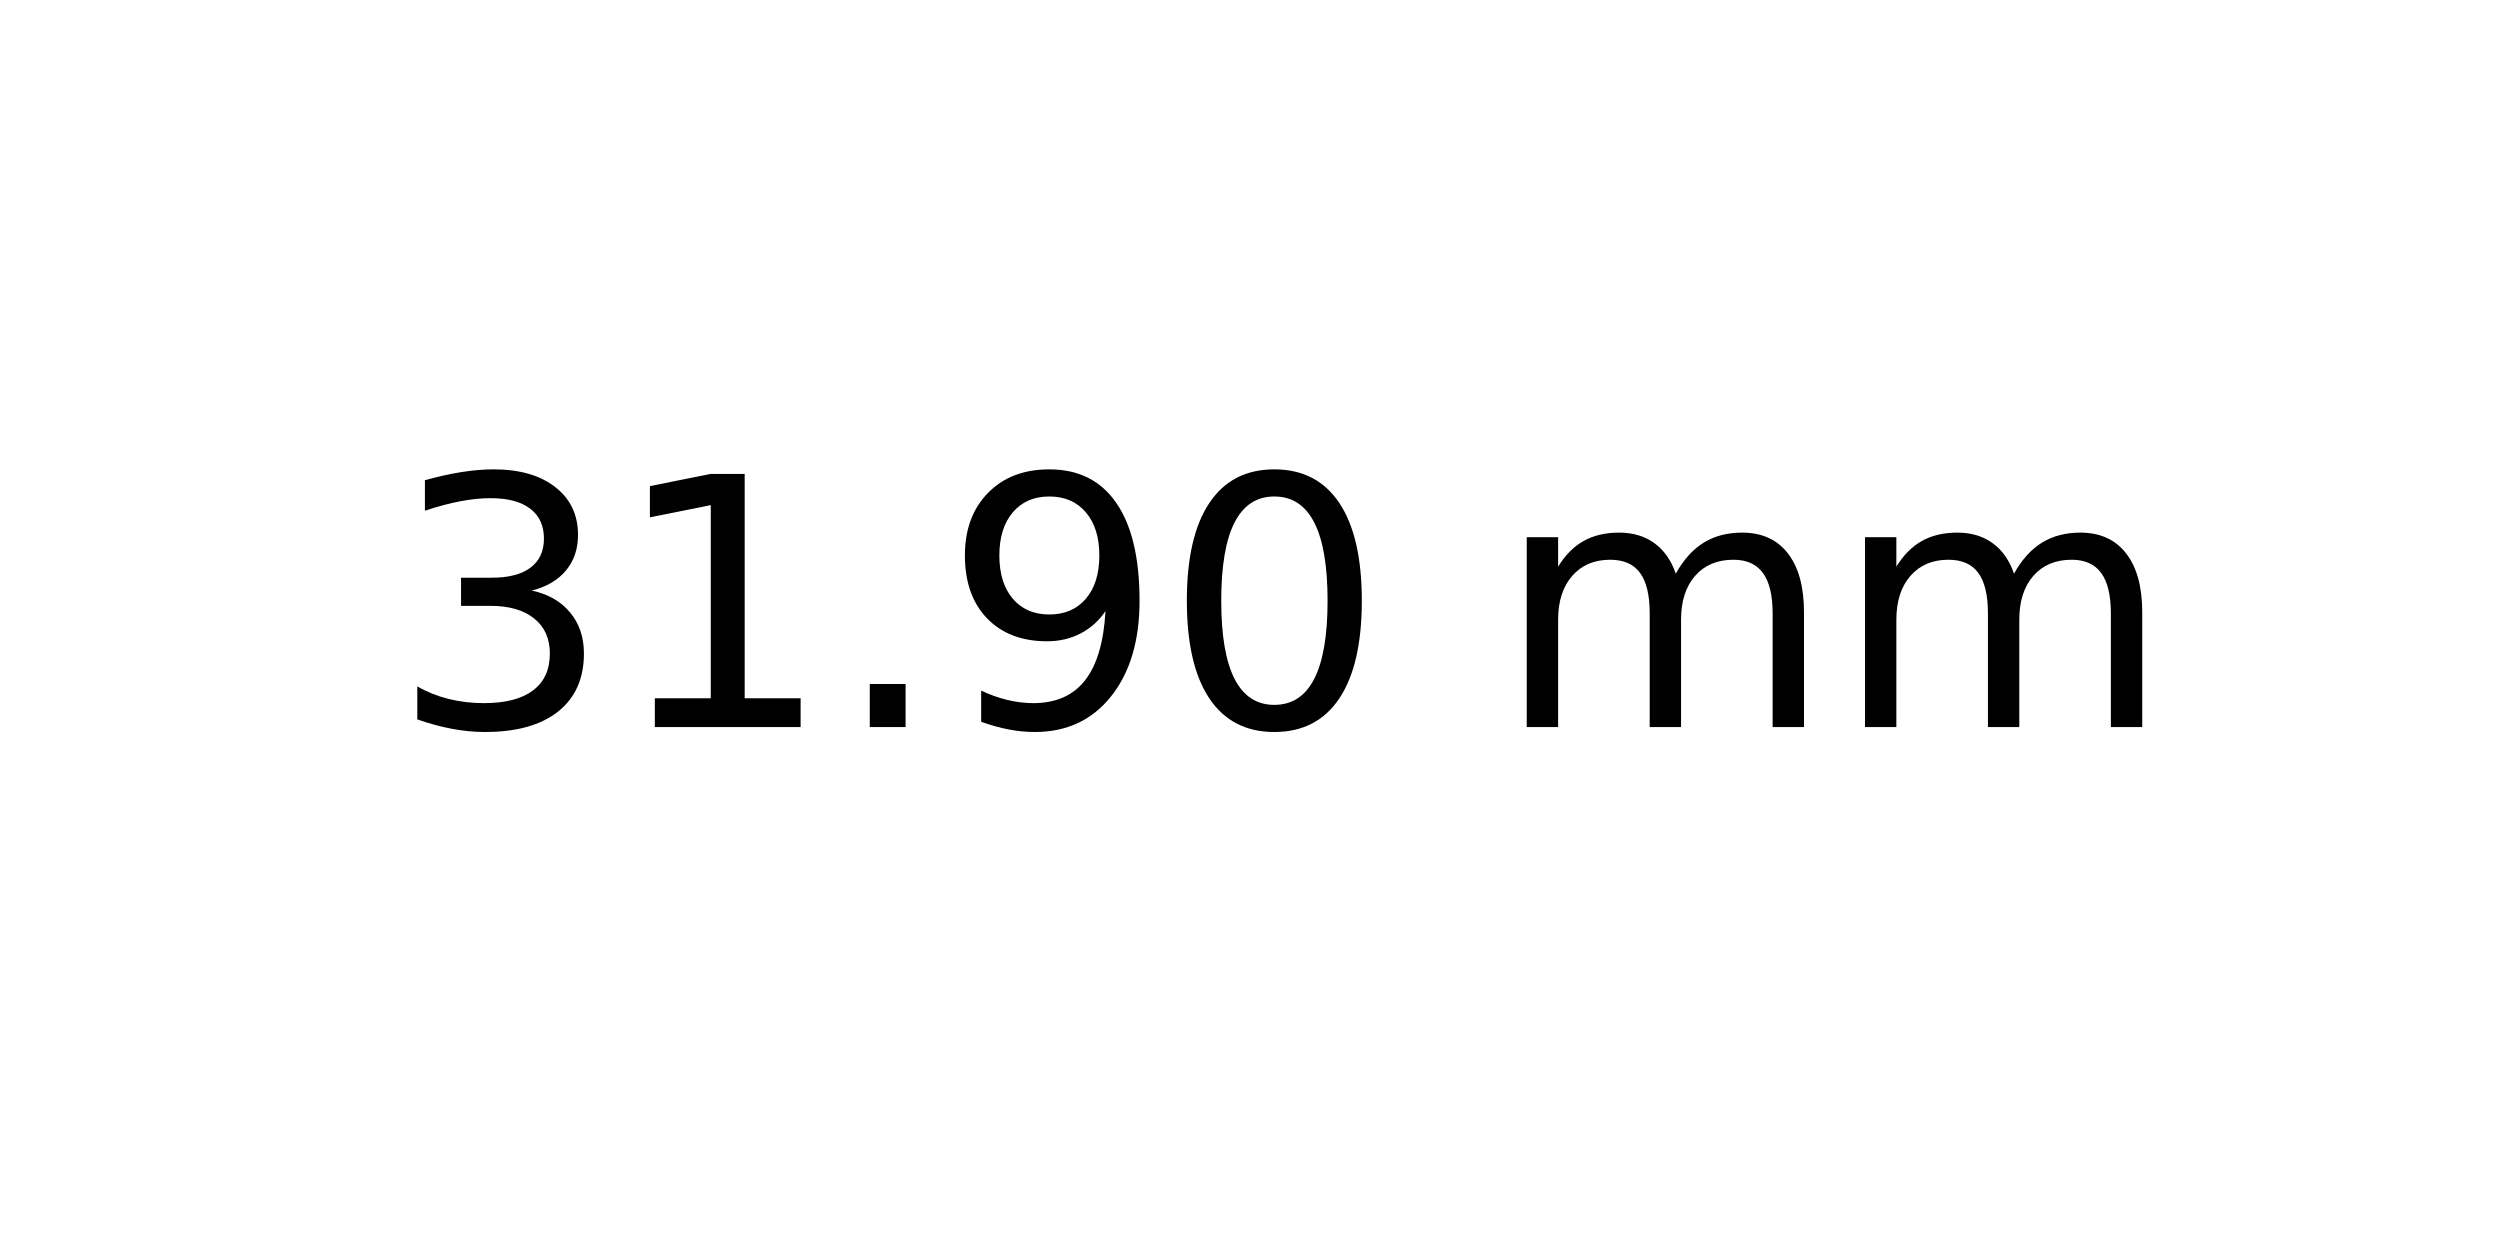
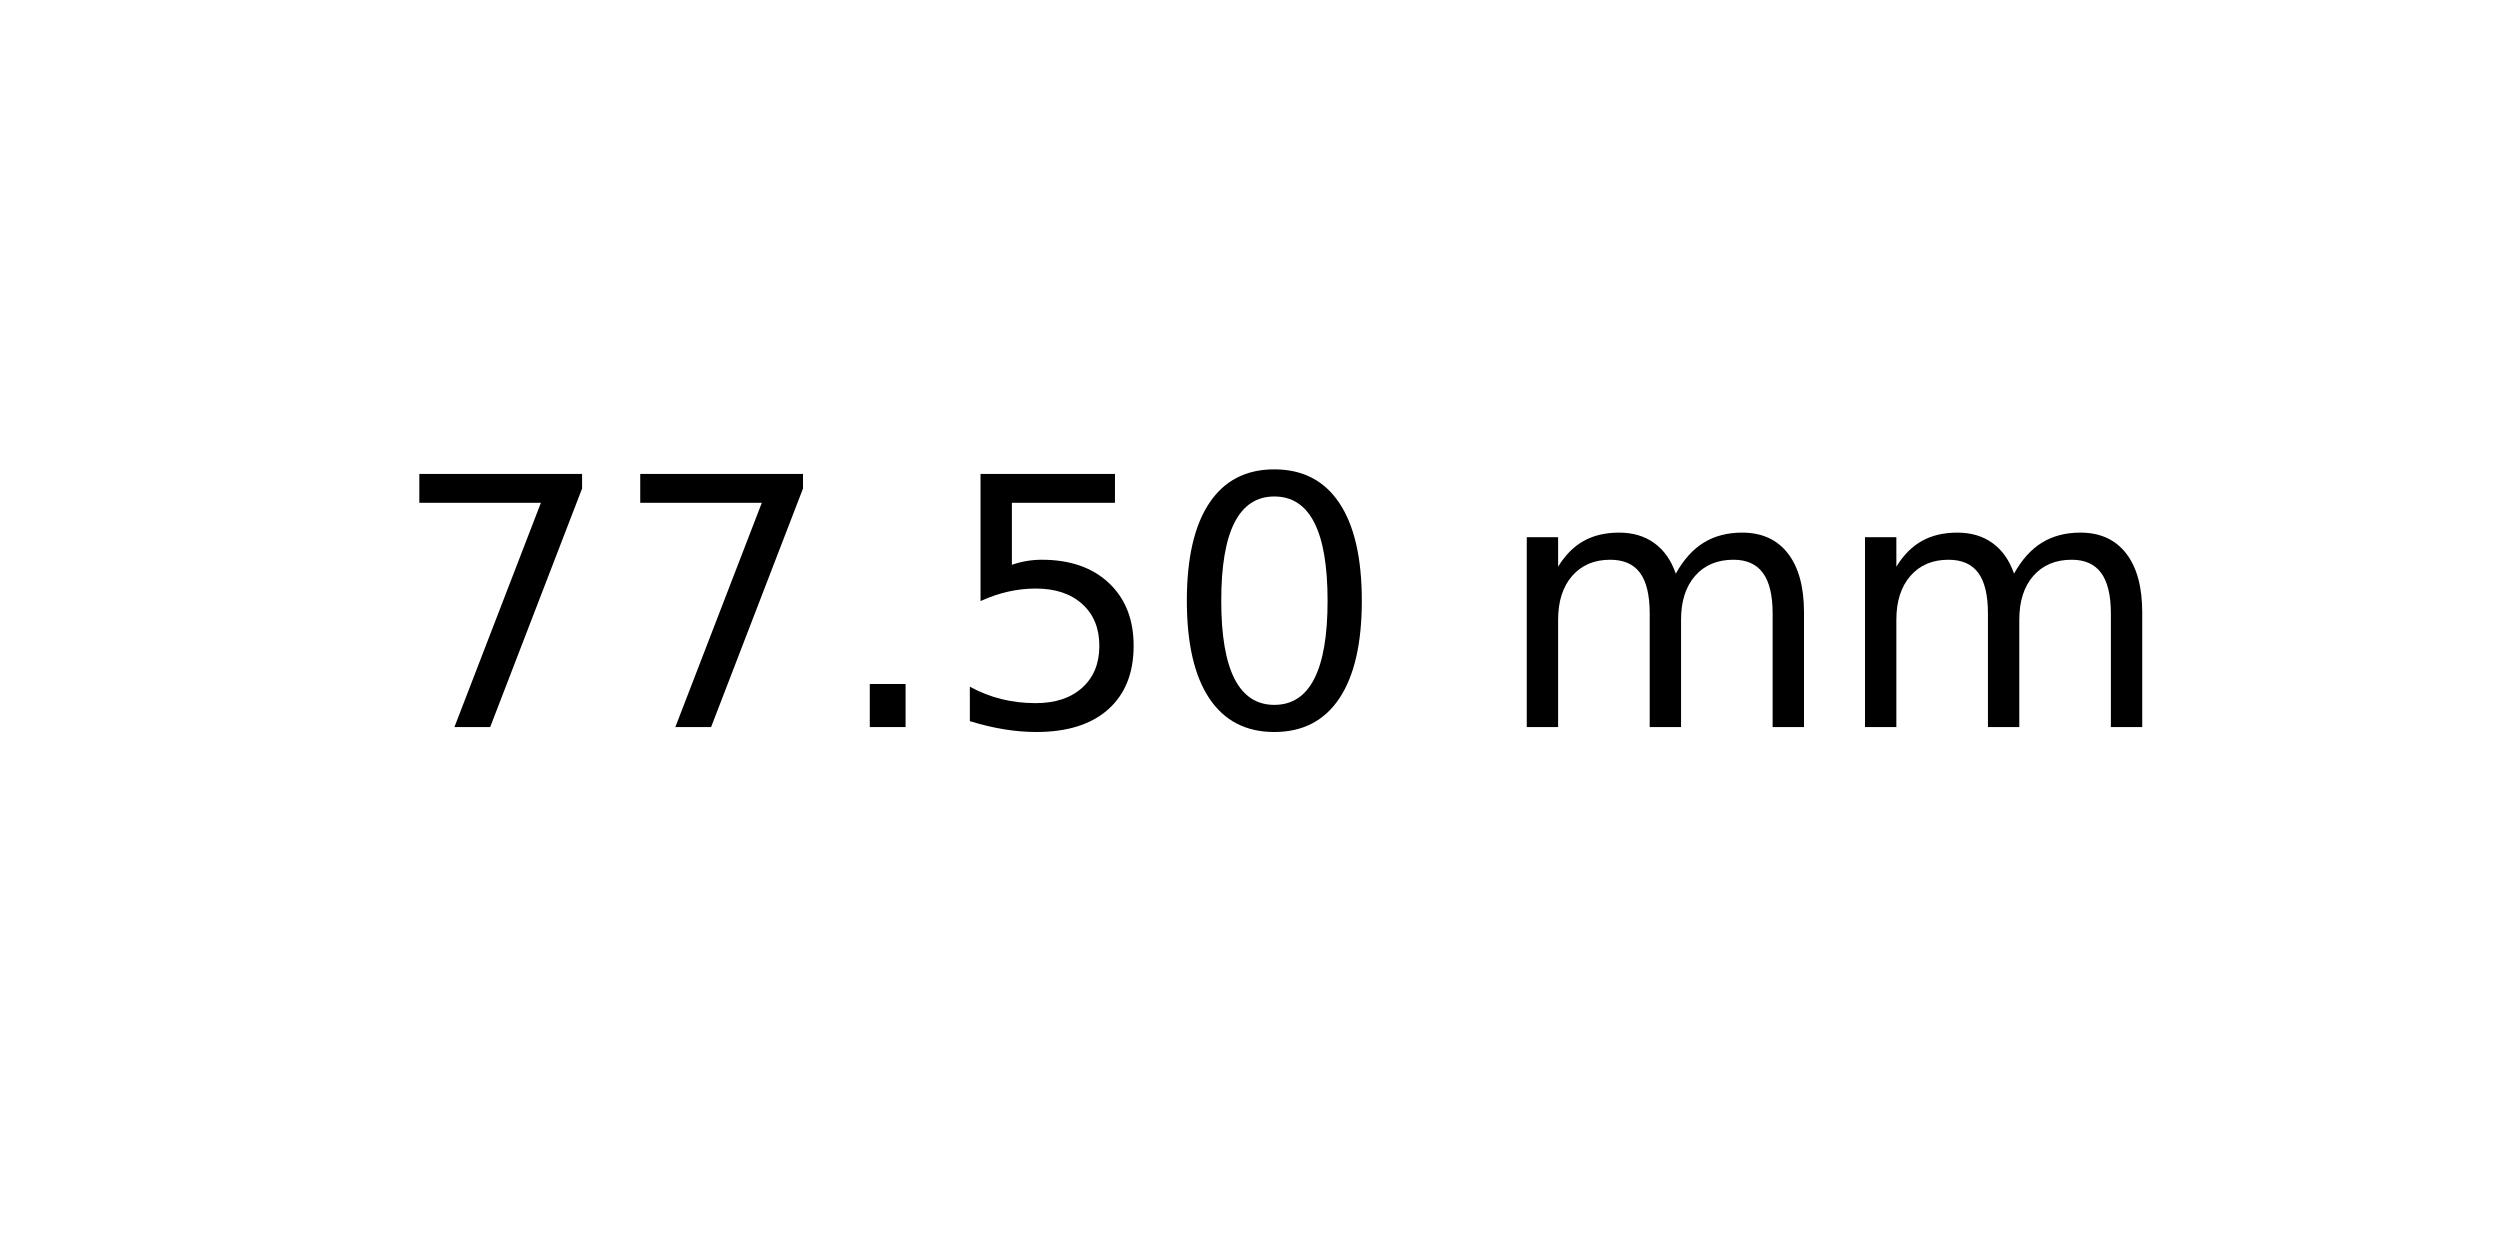
<svg xmlns="http://www.w3.org/2000/svg" xmlns:xlink="http://www.w3.org/1999/xlink" width="72pt" height="36pt" viewBox="0 0 72 36" version="1.1">
  <defs>
    <style type="text/css">*{stroke-linejoin: round; stroke-linecap: butt}</style>
  </defs>
  <g id="figure_1">
    <g id="axes_1">
      <g id="text_1">
        <g transform="translate(11.25625 20.93937) scale(0.1 -0.1)">
          <defs>
-             <path id="DejaVuSans-33" d="M 2597 2516  Q 3050 2419 3304 2112  Q 3559 1806 3559 1356  Q 3559 666 3084 287  Q 2609 -91 1734 -91  Q 1441 -91 1130 -33  Q 819 25 488 141  L 488 750  Q 750 597 1062 519  Q 1375 441 1716 441  Q 2309 441 2620 675  Q 2931 909 2931 1356  Q 2931 1769 2642 2001  Q 2353 2234 1838 2234  L 1294 2234  L 1294 2753  L 1863 2753  Q 2328 2753 2575 2939  Q 2822 3125 2822 3475  Q 2822 3834 2567 4026  Q 2313 4219 1838 4219  Q 1578 4219 1281 4162  Q 984 4106 628 3988  L 628 4550  Q 988 4650 1302 4700  Q 1616 4750 1894 4750  Q 2613 4750 3031 4423  Q 3450 4097 3450 3541  Q 3450 3153 3228 2886  Q 3006 2619 2597 2516  z " transform="scale(0.015625)" />
-             <path id="DejaVuSans-31" d="M 794 531  L 1825 531  L 1825 4091  L 703 3866  L 703 4441  L 1819 4666  L 2450 4666  L 2450 531  L 3481 531  L 3481 0  L 794 0  L 794 531  z " transform="scale(0.015625)" />
+             <path id="DejaVuSans-37" d="M 525 4666  L 3525 4666  L 3525 4397  L 1831 0  L 1172 0  L 2766 4134  L 525 4134  L 525 4666  z " transform="scale(0.015625)" />
            <path id="DejaVuSans-2e" d="M 684 794  L 1344 794  L 1344 0  L 684 0  L 684 794  z " transform="scale(0.015625)" />
-             <path id="DejaVuSans-39" d="M 703 97  L 703 672  Q 941 559 1184 500  Q 1428 441 1663 441  Q 2288 441 2617 861  Q 2947 1281 2994 2138  Q 2813 1869 2534 1725  Q 2256 1581 1919 1581  Q 1219 1581 811 2004  Q 403 2428 403 3163  Q 403 3881 828 4315  Q 1253 4750 1959 4750  Q 2769 4750 3195 4129  Q 3622 3509 3622 2328  Q 3622 1225 3098 567  Q 2575 -91 1691 -91  Q 1453 -91 1209 -44  Q 966 3 703 97  z M 1959 2075  Q 2384 2075 2632 2365  Q 2881 2656 2881 3163  Q 2881 3666 2632 3958  Q 2384 4250 1959 4250  Q 1534 4250 1286 3958  Q 1038 3666 1038 3163  Q 1038 2656 1286 2365  Q 1534 2075 1959 2075  z " transform="scale(0.015625)" />
+             <path id="DejaVuSans-35" d="M 691 4666  L 3169 4666  L 3169 4134  L 1269 4134  L 1269 2991  Q 1406 3038 1543 3061  Q 1681 3084 1819 3084  Q 2600 3084 3056 2656  Q 3513 2228 3513 1497  Q 3513 744 3044 326  Q 2575 -91 1722 -91  Q 1428 -91 1123 -41  Q 819 9 494 109  L 494 744  Q 775 591 1075 516  Q 1375 441 1709 441  Q 2250 441 2565 725  Q 2881 1009 2881 1497  Q 2881 1984 2565 2268  Q 2250 2553 1709 2553  Q 1456 2553 1204 2497  Q 953 2441 691 2322  L 691 4666  z " transform="scale(0.015625)" />
            <path id="DejaVuSans-30" d="M 2034 4250  Q 1547 4250 1301 3770  Q 1056 3291 1056 2328  Q 1056 1369 1301 889  Q 1547 409 2034 409  Q 2525 409 2770 889  Q 3016 1369 3016 2328  Q 3016 3291 2770 3770  Q 2525 4250 2034 4250  z M 2034 4750  Q 2819 4750 3233 4129  Q 3647 3509 3647 2328  Q 3647 1150 3233 529  Q 2819 -91 2034 -91  Q 1250 -91 836 529  Q 422 1150 422 2328  Q 422 3509 836 4129  Q 1250 4750 2034 4750  z " transform="scale(0.015625)" />
            <path id="DejaVuSans-20" transform="scale(0.015625)" />
            <path id="DejaVuSans-6d" d="M 3328 2828  Q 3544 3216 3844 3400  Q 4144 3584 4550 3584  Q 5097 3584 5394 3201  Q 5691 2819 5691 2113  L 5691 0  L 5113 0  L 5113 2094  Q 5113 2597 4934 2840  Q 4756 3084 4391 3084  Q 3944 3084 3684 2787  Q 3425 2491 3425 1978  L 3425 0  L 2847 0  L 2847 2094  Q 2847 2600 2669 2842  Q 2491 3084 2119 3084  Q 1678 3084 1418 2786  Q 1159 2488 1159 1978  L 1159 0  L 581 0  L 581 3500  L 1159 3500  L 1159 2956  Q 1356 3278 1631 3431  Q 1906 3584 2284 3584  Q 2666 3584 2933 3390  Q 3200 3197 3328 2828  z " transform="scale(0.015625)" />
          </defs>
-           <use xlink:href="#DejaVuSans-33" />
-           <use xlink:href="#DejaVuSans-31" x="63.623" />
+           <use xlink:href="#DejaVuSans-37" />
+           <use xlink:href="#DejaVuSans-37" x="63.623" />
          <use xlink:href="#DejaVuSans-2e" x="127.246" />
-           <use xlink:href="#DejaVuSans-39" x="159.033" />
+           <use xlink:href="#DejaVuSans-35" x="159.033" />
          <use xlink:href="#DejaVuSans-30" x="222.656" />
          <use xlink:href="#DejaVuSans-20" x="286.279" />
          <use xlink:href="#DejaVuSans-6d" x="318.066" />
          <use xlink:href="#DejaVuSans-6d" x="415.479" />
        </g>
      </g>
    </g>
  </g>
</svg>
